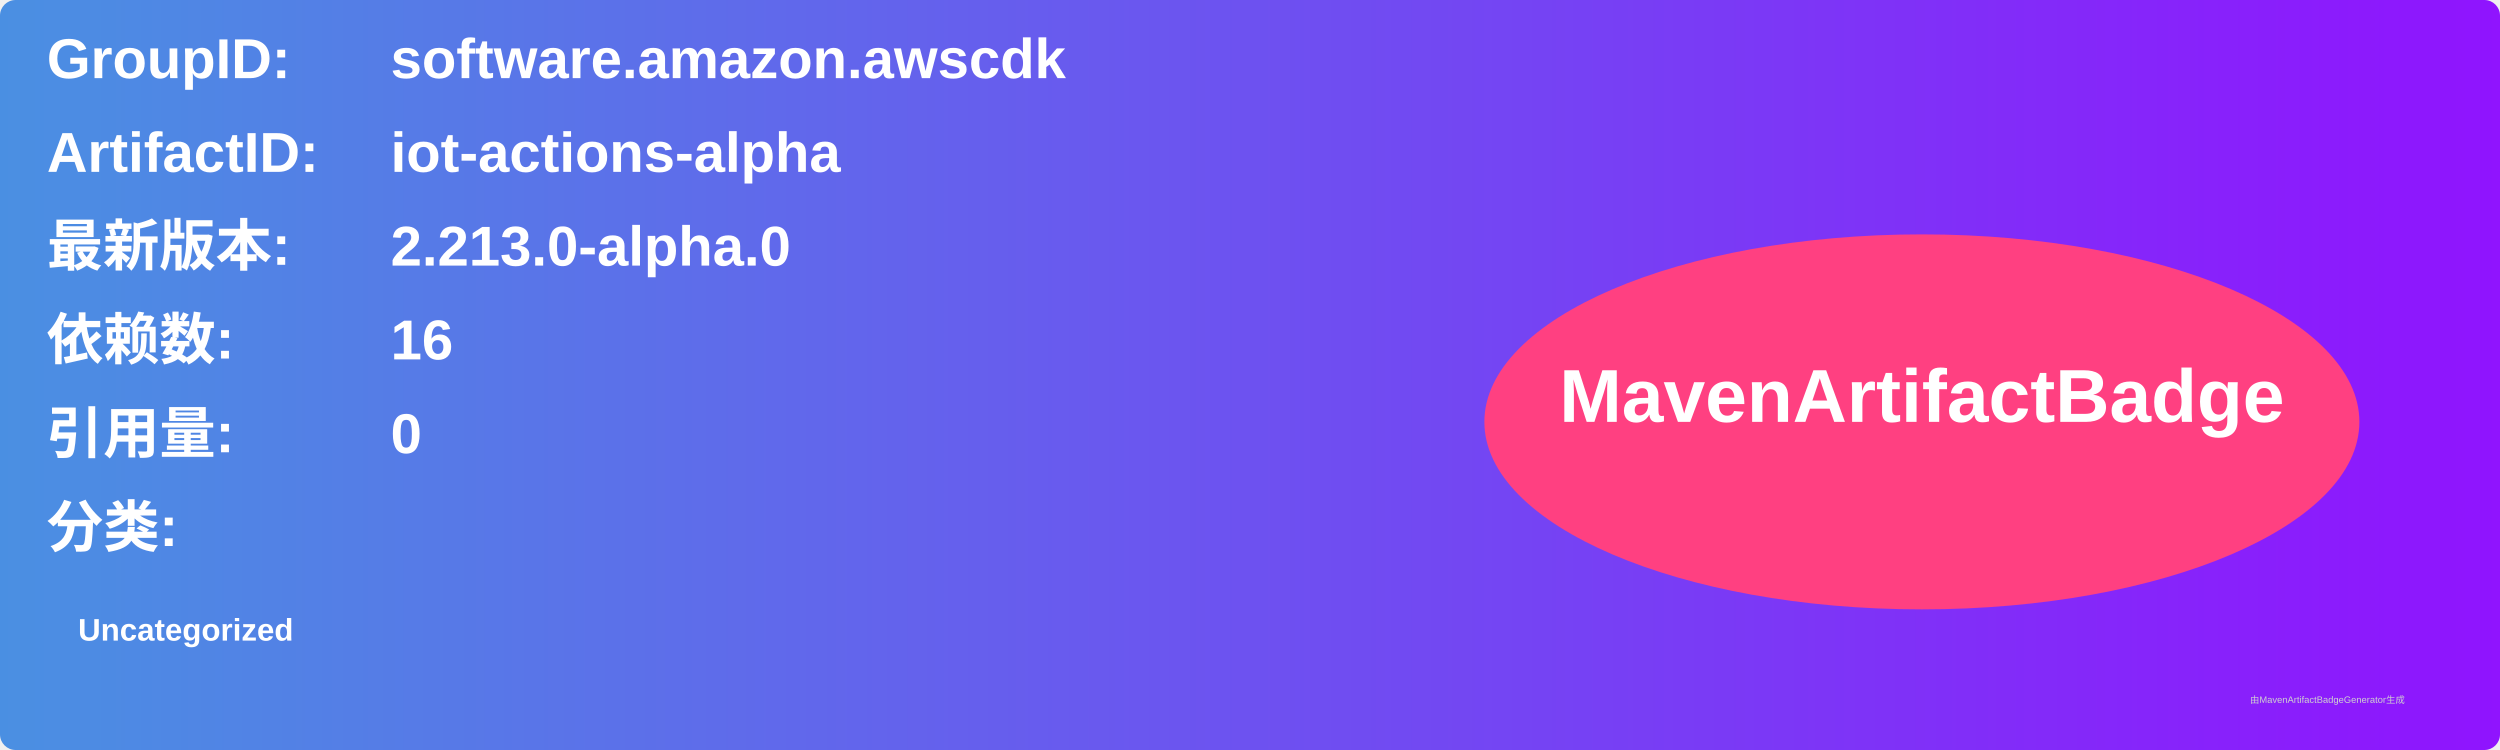
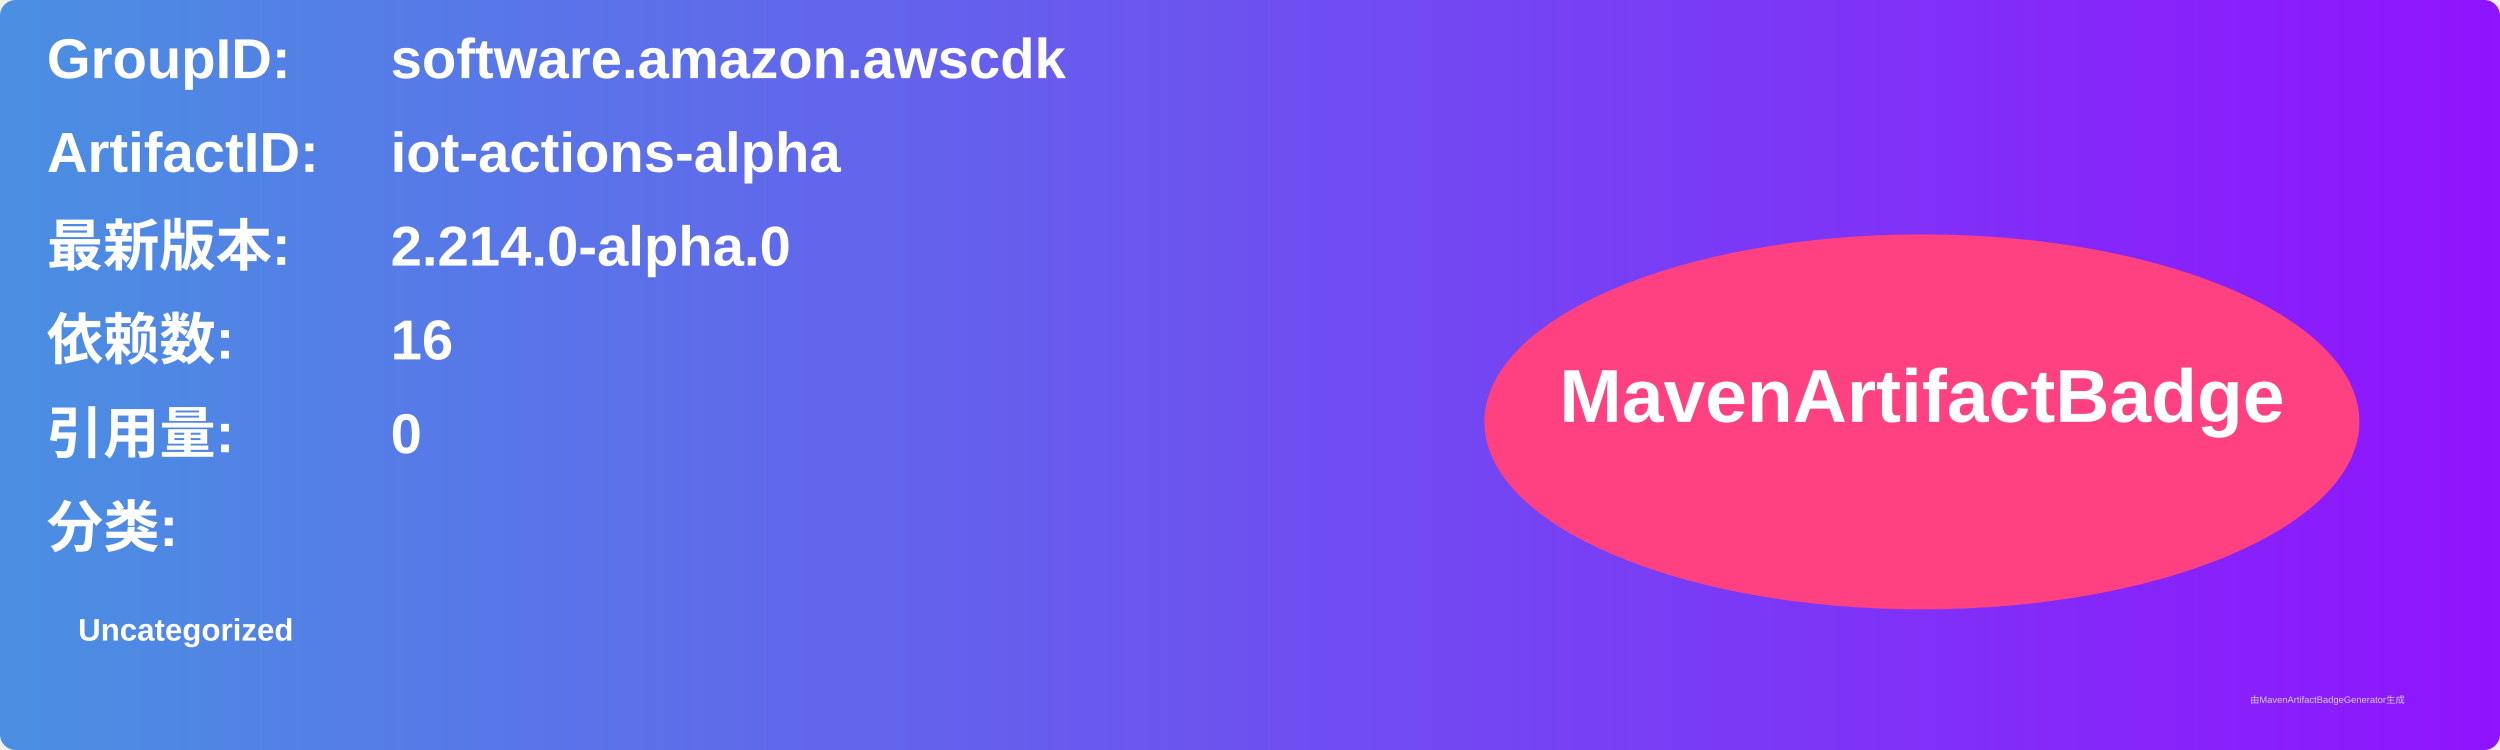
<svg xmlns="http://www.w3.org/2000/svg" width="800" height="240" viewBox="0 0 800 240">
  <linearGradient id="grad" x1="0%" y1="0%" x2="100%" y2="0%">
    <stop offset="0%" stop-color="#4a90e2" />
    <stop offset="100%" stop-color="#9013fe" />
  </linearGradient>
  <rect width="100%" height="100%" rx="5" ry="5" fill="url(#grad)" />
  <g transform="translate(15, 15)">
    <text x="0" y="10" font-family="Arial" font-size="18" fill="white" font-weight="bold" width="260">GroupID:</text>
    <text x="110" y="10" font-family="Arial" font-size="18" fill="white" font-weight="bold" width="460">software.amazon.awscdk</text>
    <text x="0" y="40" font-family="Arial" font-size="18" fill="white" font-weight="bold" width="260">ArtifactID:</text>
    <text x="110" y="40" font-family="Arial" font-size="18" fill="white" font-weight="bold" width="460">iot-actions-alpha</text>
    <text x="0" y="70" font-family="Arial" font-size="18" fill="white" font-weight="bold">最新版本:</text>
    <text x="110" y="70" font-family="Arial" font-size="18" fill="white" font-weight="bold">
-       <tspan font-weight="bold">2.213.0-alpha.0</tspan>
+       <tspan font-weight="bold">2.214.0-alpha.0</tspan>
    </text>
    <text x="0" y="100" font-family="Arial" font-size="18" fill="white" font-weight="bold">依赖数: </text>
    <text x="110" y="100" font-family="Arial" font-size="18" fill="white">
      <tspan font-weight="bold">16</tspan>
    </text>
    <text x="0" y="130" font-family="Arial" font-size="18" fill="white" font-weight="bold">引用量: </text>
    <text x="110" y="130" font-family="Arial" font-size="18" fill="white">
      <tspan font-weight="bold">0</tspan>
    </text>
    <text x="0" y="160" font-family="Arial" font-size="18" fill="white" font-weight="bold">分类:</text>
    <text x="10" y="190" font-family="Arial" font-size="10" fill="white">
      <tspan font-weight="bold">Uncategorized</tspan>
    </text>
    <ellipse cx="600" cy="120" rx="140" ry="60" fill="#ff4081" />
    <text x="600" y="120" text-anchor="middle" font-family="Arial" font-size="24" fill="white" font-weight="bold">MavenArtifactBadge</text>
  </g>
  <text x="720" y="225" font-family="Arial" font-size="3" fill="#d0d0d0">由MavenArtifactBadgeGenerator生成</text>
</svg>
